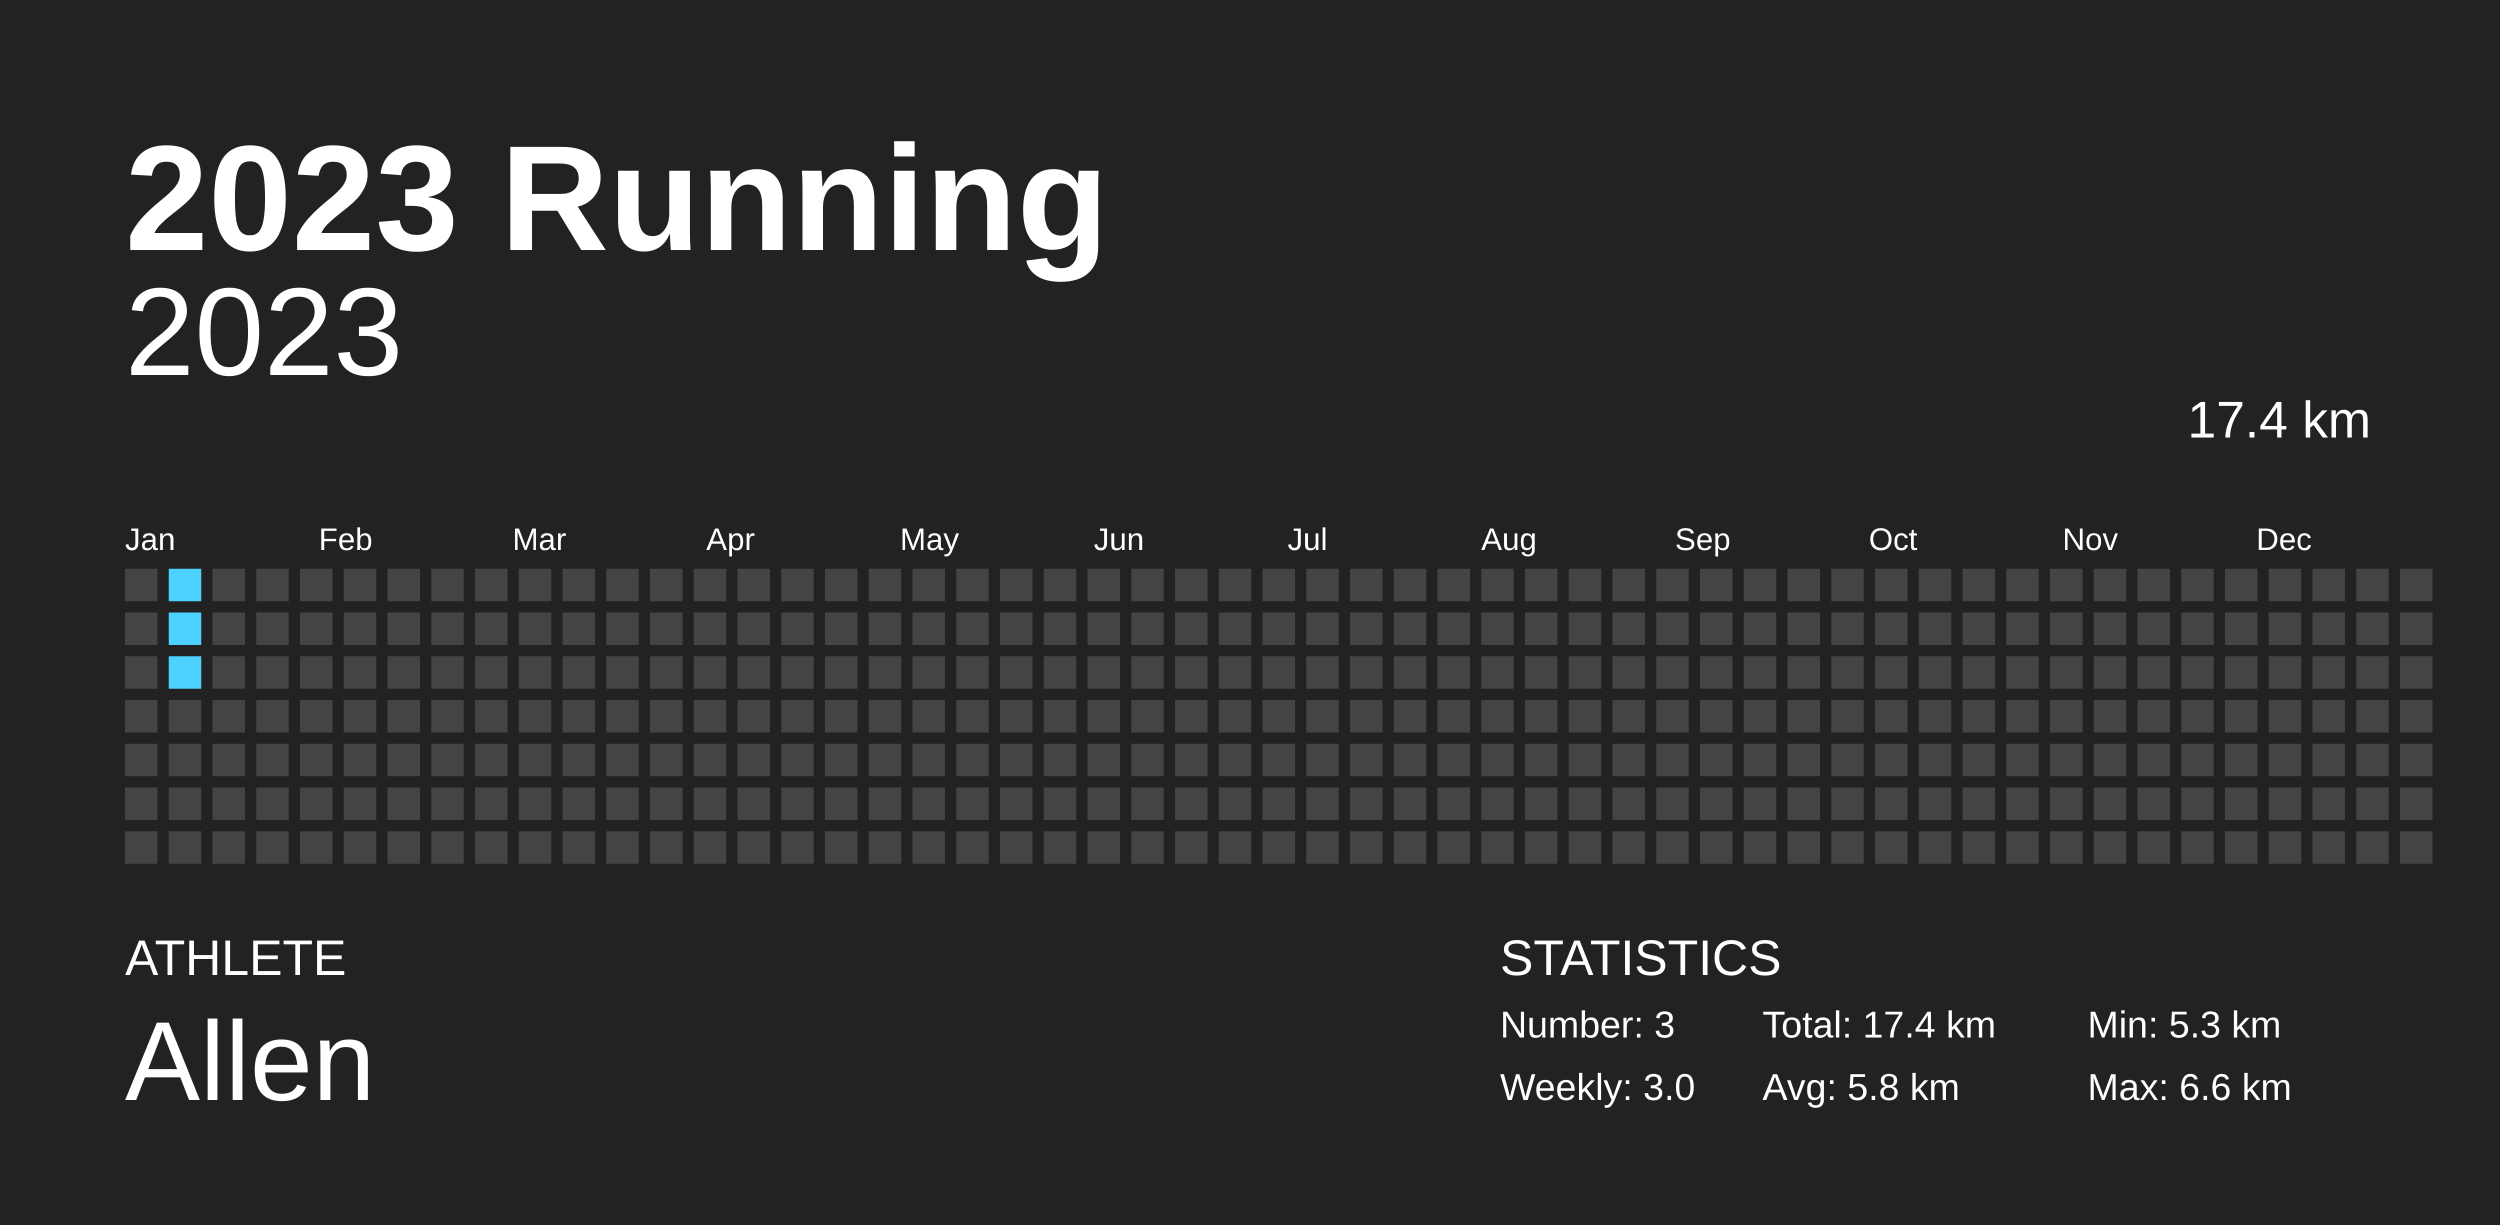
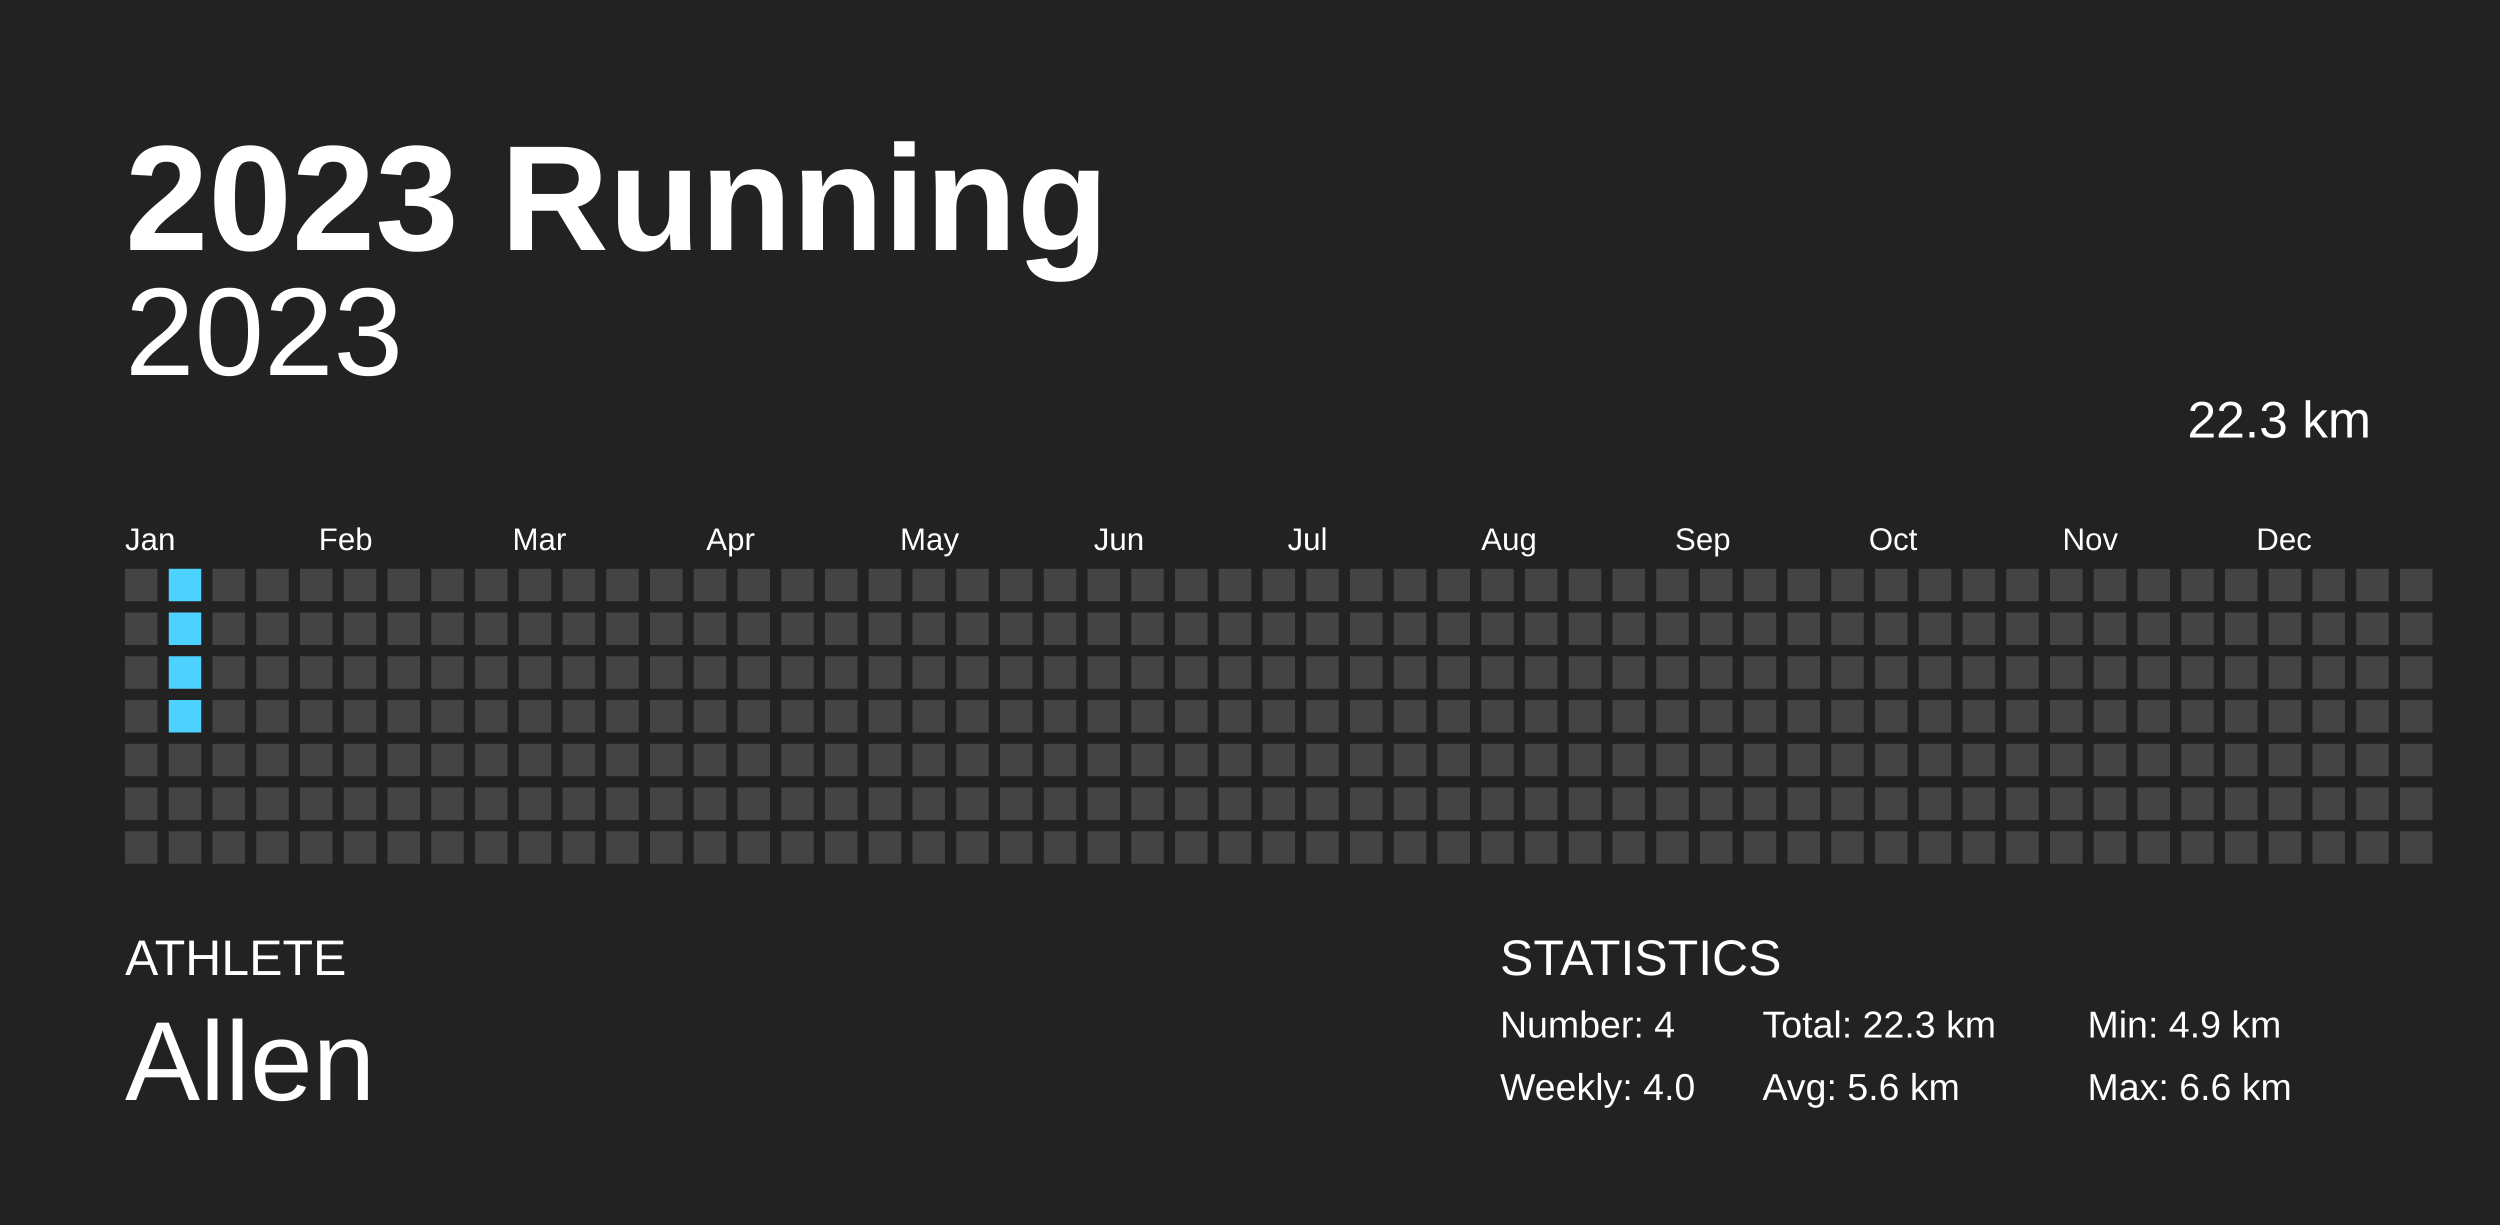
<svg xmlns="http://www.w3.org/2000/svg" baseProfile="full" height="98mm" version="1.1" viewBox="0,0,200,98" width="200mm">
  <defs />
  <rect fill="#222222" height="98" width="200" x="0" y="0" />
  <text fill="#FFFFFF" style="font-size:12px; font-family:Arial; font-weight:bold;" x="10" y="20">2023 Running</text>
  <text fill="#FFFFFF" style="font-size:4px; font-family:Arial" x="10" y="78">ATHLETE</text>
  <text fill="#FFFFFF" style="font-size:9px; font-family:Arial" x="10" y="88">Allen</text>
  <text fill="#FFFFFF" style="font-size:4px; font-family:Arial" x="120" y="78">STATISTICS</text>
-   <text fill="#FFFFFF" style="font-size:3px; font-family:Arial" x="120" y="83">Number: 3</text>
-   <text fill="#FFFFFF" style="font-size:3px; font-family:Arial" x="120" y="88">Weekly: 3.0</text>
-   <text fill="#FFFFFF" style="font-size:3px; font-family:Arial" x="141" y="83">Total: 17.4 km</text>
-   <text fill="#FFFFFF" style="font-size:3px; font-family:Arial" x="141" y="88">Avg: 5.8 km</text>
-   <text fill="#FFFFFF" style="font-size:3px; font-family:Arial" x="167" y="83">Min: 5.3 km</text>
+   <text fill="#FFFFFF" style="font-size:3px; font-family:Arial" x="120" y="83">Number: 4</text>
+   <text fill="#FFFFFF" style="font-size:3px; font-family:Arial" x="120" y="88">Weekly: 4.0</text>
+   <text fill="#FFFFFF" style="font-size:3px; font-family:Arial" x="141" y="83">Total: 22.3 km</text>
+   <text fill="#FFFFFF" style="font-size:3px; font-family:Arial" x="141" y="88">Avg: 5.6 km</text>
+   <text fill="#FFFFFF" style="font-size:3px; font-family:Arial" x="167" y="83">Min: 4.9 km</text>
  <text fill="#FFFFFF" style="font-size:3px; font-family:Arial" x="167" y="88">Max: 6.6 km</text>
  <text alignment-baseline="hanging" fill="#FFFFFF" style="font-size:10.0px; font-family:Arial;" x="10" y="30">2023</text>
-   <text alignment-baseline="hanging" fill="#FFFFFF" style="font-size:4.125px; font-family:Arial;" x="175" y="35">17.4 km</text>
+   <text alignment-baseline="hanging" fill="#FFFFFF" style="font-size:4.125px; font-family:Arial;" x="175" y="35">22.3 km</text>
  <text fill="#FFFFFF" style="font-size:2.5px; font-family:Arial" x="10.0" y="44">Jan</text>
  <text fill="#FFFFFF" style="font-size:2.5px; font-family:Arial" x="25.5" y="44">Feb</text>
  <text fill="#FFFFFF" style="font-size:2.5px; font-family:Arial" x="41.0" y="44">Mar</text>
  <text fill="#FFFFFF" style="font-size:2.5px; font-family:Arial" x="56.5" y="44">Apr</text>
  <text fill="#FFFFFF" style="font-size:2.5px; font-family:Arial" x="72.0" y="44">May</text>
  <text fill="#FFFFFF" style="font-size:2.5px; font-family:Arial" x="87.5" y="44">Jun</text>
  <text fill="#FFFFFF" style="font-size:2.5px; font-family:Arial" x="103.0" y="44">Jul</text>
  <text fill="#FFFFFF" style="font-size:2.5px; font-family:Arial" x="118.5" y="44">Aug</text>
  <text fill="#FFFFFF" style="font-size:2.5px; font-family:Arial" x="134.0" y="44">Sep</text>
  <text fill="#FFFFFF" style="font-size:2.5px; font-family:Arial" x="149.5" y="44">Oct</text>
  <text fill="#FFFFFF" style="font-size:2.5px; font-family:Arial" x="165.0" y="44">Nov</text>
  <text fill="#FFFFFF" style="font-size:2.5px; font-family:Arial" x="180.5" y="44">Dec</text>
  <rect fill="#444444" height="2.6" width="2.6" x="10.0" y="45.5" />
  <rect fill="#444444" height="2.6" width="2.6" x="10.0" y="49.0" />
  <rect fill="#444444" height="2.6" width="2.6" x="10.0" y="52.5" />
  <rect fill="#444444" height="2.6" width="2.6" x="10.0" y="56.0" />
  <rect fill="#444444" height="2.6" width="2.6" x="10.0" y="59.5" />
  <rect fill="#444444" height="2.6" width="2.6" x="10.0" y="63.0" />
  <rect fill="#444444" height="2.6" width="2.6" x="10.0" y="66.5" />
  <rect fill="#4dd2ff" height="2.6" width="2.6" x="13.5" y="45.5" />
  <rect fill="#4dd2ff" height="2.6" width="2.6" x="13.5" y="49.0" />
  <rect fill="#4dd2ff" height="2.6" width="2.6" x="13.5" y="52.5" />
-   <rect fill="#444444" height="2.6" width="2.6" x="13.5" y="56.0" />
+   <rect fill="#4dd2ff" height="2.6" width="2.6" x="13.5" y="56.0" />
  <rect fill="#444444" height="2.6" width="2.6" x="13.5" y="59.5" />
  <rect fill="#444444" height="2.6" width="2.6" x="13.5" y="63.0" />
  <rect fill="#444444" height="2.6" width="2.6" x="13.5" y="66.5" />
  <rect fill="#444444" height="2.6" width="2.6" x="17.0" y="45.5" />
  <rect fill="#444444" height="2.6" width="2.6" x="17.0" y="49.0" />
  <rect fill="#444444" height="2.6" width="2.6" x="17.0" y="52.5" />
  <rect fill="#444444" height="2.6" width="2.6" x="17.0" y="56.0" />
  <rect fill="#444444" height="2.6" width="2.6" x="17.0" y="59.5" />
  <rect fill="#444444" height="2.6" width="2.6" x="17.0" y="63.0" />
  <rect fill="#444444" height="2.6" width="2.6" x="17.0" y="66.5" />
  <rect fill="#444444" height="2.6" width="2.6" x="20.5" y="45.5" />
  <rect fill="#444444" height="2.6" width="2.6" x="20.5" y="49.0" />
  <rect fill="#444444" height="2.6" width="2.6" x="20.5" y="52.5" />
  <rect fill="#444444" height="2.6" width="2.6" x="20.5" y="56.0" />
  <rect fill="#444444" height="2.6" width="2.6" x="20.5" y="59.5" />
  <rect fill="#444444" height="2.6" width="2.6" x="20.5" y="63.0" />
  <rect fill="#444444" height="2.6" width="2.6" x="20.5" y="66.5" />
  <rect fill="#444444" height="2.6" width="2.6" x="24.0" y="45.5" />
  <rect fill="#444444" height="2.6" width="2.6" x="24.0" y="49.0" />
  <rect fill="#444444" height="2.6" width="2.6" x="24.0" y="52.5" />
  <rect fill="#444444" height="2.6" width="2.6" x="24.0" y="56.0" />
  <rect fill="#444444" height="2.6" width="2.6" x="24.0" y="59.5" />
  <rect fill="#444444" height="2.6" width="2.6" x="24.0" y="63.0" />
  <rect fill="#444444" height="2.6" width="2.6" x="24.0" y="66.5" />
  <rect fill="#444444" height="2.6" width="2.6" x="27.5" y="45.5" />
  <rect fill="#444444" height="2.6" width="2.6" x="27.5" y="49.0" />
  <rect fill="#444444" height="2.6" width="2.6" x="27.5" y="52.5" />
  <rect fill="#444444" height="2.6" width="2.6" x="27.5" y="56.0" />
  <rect fill="#444444" height="2.6" width="2.6" x="27.5" y="59.5" />
  <rect fill="#444444" height="2.6" width="2.6" x="27.5" y="63.0" />
  <rect fill="#444444" height="2.6" width="2.6" x="27.5" y="66.5" />
  <rect fill="#444444" height="2.6" width="2.6" x="31.0" y="45.5" />
  <rect fill="#444444" height="2.6" width="2.6" x="31.0" y="49.0" />
  <rect fill="#444444" height="2.6" width="2.6" x="31.0" y="52.5" />
  <rect fill="#444444" height="2.6" width="2.6" x="31.0" y="56.0" />
  <rect fill="#444444" height="2.6" width="2.6" x="31.0" y="59.5" />
  <rect fill="#444444" height="2.6" width="2.6" x="31.0" y="63.0" />
  <rect fill="#444444" height="2.6" width="2.6" x="31.0" y="66.5" />
  <rect fill="#444444" height="2.6" width="2.6" x="34.5" y="45.5" />
  <rect fill="#444444" height="2.6" width="2.6" x="34.5" y="49.0" />
  <rect fill="#444444" height="2.6" width="2.6" x="34.5" y="52.5" />
  <rect fill="#444444" height="2.6" width="2.6" x="34.5" y="56.0" />
  <rect fill="#444444" height="2.6" width="2.6" x="34.5" y="59.5" />
  <rect fill="#444444" height="2.6" width="2.6" x="34.5" y="63.0" />
  <rect fill="#444444" height="2.6" width="2.6" x="34.5" y="66.5" />
  <rect fill="#444444" height="2.6" width="2.6" x="38.0" y="45.5" />
  <rect fill="#444444" height="2.6" width="2.6" x="38.0" y="49.0" />
  <rect fill="#444444" height="2.6" width="2.6" x="38.0" y="52.5" />
  <rect fill="#444444" height="2.6" width="2.6" x="38.0" y="56.0" />
  <rect fill="#444444" height="2.6" width="2.6" x="38.0" y="59.5" />
  <rect fill="#444444" height="2.6" width="2.6" x="38.0" y="63.0" />
  <rect fill="#444444" height="2.6" width="2.6" x="38.0" y="66.5" />
  <rect fill="#444444" height="2.6" width="2.6" x="41.5" y="45.5" />
  <rect fill="#444444" height="2.6" width="2.6" x="41.5" y="49.0" />
  <rect fill="#444444" height="2.6" width="2.6" x="41.5" y="52.5" />
  <rect fill="#444444" height="2.6" width="2.6" x="41.5" y="56.0" />
  <rect fill="#444444" height="2.6" width="2.6" x="41.5" y="59.5" />
  <rect fill="#444444" height="2.6" width="2.6" x="41.5" y="63.0" />
  <rect fill="#444444" height="2.6" width="2.6" x="41.5" y="66.5" />
  <rect fill="#444444" height="2.6" width="2.6" x="45.0" y="45.5" />
  <rect fill="#444444" height="2.6" width="2.6" x="45.0" y="49.0" />
  <rect fill="#444444" height="2.6" width="2.6" x="45.0" y="52.5" />
  <rect fill="#444444" height="2.6" width="2.6" x="45.0" y="56.0" />
  <rect fill="#444444" height="2.6" width="2.6" x="45.0" y="59.5" />
  <rect fill="#444444" height="2.6" width="2.6" x="45.0" y="63.0" />
  <rect fill="#444444" height="2.6" width="2.6" x="45.0" y="66.5" />
  <rect fill="#444444" height="2.6" width="2.6" x="48.5" y="45.5" />
  <rect fill="#444444" height="2.6" width="2.6" x="48.5" y="49.0" />
  <rect fill="#444444" height="2.6" width="2.6" x="48.5" y="52.5" />
  <rect fill="#444444" height="2.6" width="2.6" x="48.5" y="56.0" />
  <rect fill="#444444" height="2.6" width="2.6" x="48.5" y="59.5" />
  <rect fill="#444444" height="2.6" width="2.6" x="48.5" y="63.0" />
  <rect fill="#444444" height="2.6" width="2.6" x="48.5" y="66.5" />
  <rect fill="#444444" height="2.6" width="2.6" x="52.0" y="45.5" />
  <rect fill="#444444" height="2.6" width="2.6" x="52.0" y="49.0" />
  <rect fill="#444444" height="2.6" width="2.6" x="52.0" y="52.5" />
  <rect fill="#444444" height="2.6" width="2.6" x="52.0" y="56.0" />
  <rect fill="#444444" height="2.6" width="2.6" x="52.0" y="59.5" />
  <rect fill="#444444" height="2.6" width="2.6" x="52.0" y="63.0" />
  <rect fill="#444444" height="2.6" width="2.6" x="52.0" y="66.5" />
  <rect fill="#444444" height="2.6" width="2.6" x="55.5" y="45.5" />
  <rect fill="#444444" height="2.6" width="2.6" x="55.5" y="49.0" />
  <rect fill="#444444" height="2.6" width="2.6" x="55.5" y="52.5" />
  <rect fill="#444444" height="2.6" width="2.6" x="55.5" y="56.0" />
  <rect fill="#444444" height="2.6" width="2.6" x="55.5" y="59.5" />
  <rect fill="#444444" height="2.6" width="2.6" x="55.5" y="63.0" />
  <rect fill="#444444" height="2.6" width="2.6" x="55.5" y="66.5" />
  <rect fill="#444444" height="2.6" width="2.6" x="59.0" y="45.5" />
  <rect fill="#444444" height="2.6" width="2.6" x="59.0" y="49.0" />
  <rect fill="#444444" height="2.6" width="2.6" x="59.0" y="52.5" />
  <rect fill="#444444" height="2.6" width="2.6" x="59.0" y="56.0" />
  <rect fill="#444444" height="2.6" width="2.6" x="59.0" y="59.5" />
  <rect fill="#444444" height="2.6" width="2.6" x="59.0" y="63.0" />
  <rect fill="#444444" height="2.6" width="2.6" x="59.0" y="66.5" />
  <rect fill="#444444" height="2.6" width="2.6" x="62.5" y="45.5" />
  <rect fill="#444444" height="2.6" width="2.6" x="62.5" y="49.0" />
  <rect fill="#444444" height="2.6" width="2.6" x="62.5" y="52.5" />
  <rect fill="#444444" height="2.6" width="2.6" x="62.5" y="56.0" />
  <rect fill="#444444" height="2.6" width="2.6" x="62.5" y="59.5" />
  <rect fill="#444444" height="2.6" width="2.6" x="62.5" y="63.0" />
  <rect fill="#444444" height="2.6" width="2.6" x="62.5" y="66.5" />
  <rect fill="#444444" height="2.6" width="2.6" x="66.0" y="45.5" />
  <rect fill="#444444" height="2.6" width="2.6" x="66.0" y="49.0" />
  <rect fill="#444444" height="2.6" width="2.6" x="66.0" y="52.5" />
  <rect fill="#444444" height="2.6" width="2.6" x="66.0" y="56.0" />
  <rect fill="#444444" height="2.6" width="2.6" x="66.0" y="59.5" />
  <rect fill="#444444" height="2.6" width="2.6" x="66.0" y="63.0" />
  <rect fill="#444444" height="2.6" width="2.6" x="66.0" y="66.5" />
  <rect fill="#444444" height="2.6" width="2.6" x="69.5" y="45.5" />
  <rect fill="#444444" height="2.6" width="2.6" x="69.5" y="49.0" />
  <rect fill="#444444" height="2.6" width="2.6" x="69.5" y="52.5" />
  <rect fill="#444444" height="2.6" width="2.6" x="69.5" y="56.0" />
  <rect fill="#444444" height="2.6" width="2.6" x="69.5" y="59.5" />
  <rect fill="#444444" height="2.6" width="2.6" x="69.5" y="63.0" />
  <rect fill="#444444" height="2.6" width="2.6" x="69.5" y="66.5" />
  <rect fill="#444444" height="2.6" width="2.6" x="73.0" y="45.5" />
  <rect fill="#444444" height="2.6" width="2.6" x="73.0" y="49.0" />
  <rect fill="#444444" height="2.6" width="2.6" x="73.0" y="52.5" />
  <rect fill="#444444" height="2.6" width="2.6" x="73.0" y="56.0" />
  <rect fill="#444444" height="2.6" width="2.6" x="73.0" y="59.5" />
  <rect fill="#444444" height="2.6" width="2.6" x="73.0" y="63.0" />
  <rect fill="#444444" height="2.6" width="2.6" x="73.0" y="66.5" />
  <rect fill="#444444" height="2.6" width="2.6" x="76.5" y="45.5" />
  <rect fill="#444444" height="2.6" width="2.6" x="76.5" y="49.0" />
  <rect fill="#444444" height="2.6" width="2.6" x="76.5" y="52.5" />
  <rect fill="#444444" height="2.6" width="2.6" x="76.5" y="56.0" />
  <rect fill="#444444" height="2.6" width="2.6" x="76.5" y="59.5" />
  <rect fill="#444444" height="2.6" width="2.6" x="76.5" y="63.0" />
  <rect fill="#444444" height="2.6" width="2.6" x="76.5" y="66.5" />
  <rect fill="#444444" height="2.6" width="2.6" x="80.0" y="45.5" />
  <rect fill="#444444" height="2.6" width="2.6" x="80.0" y="49.0" />
  <rect fill="#444444" height="2.6" width="2.6" x="80.0" y="52.5" />
  <rect fill="#444444" height="2.6" width="2.6" x="80.0" y="56.0" />
  <rect fill="#444444" height="2.6" width="2.6" x="80.0" y="59.5" />
  <rect fill="#444444" height="2.6" width="2.6" x="80.0" y="63.0" />
  <rect fill="#444444" height="2.6" width="2.6" x="80.0" y="66.5" />
  <rect fill="#444444" height="2.6" width="2.6" x="83.5" y="45.5" />
  <rect fill="#444444" height="2.6" width="2.6" x="83.5" y="49.0" />
  <rect fill="#444444" height="2.6" width="2.6" x="83.5" y="52.5" />
  <rect fill="#444444" height="2.6" width="2.6" x="83.5" y="56.0" />
  <rect fill="#444444" height="2.6" width="2.6" x="83.5" y="59.5" />
  <rect fill="#444444" height="2.6" width="2.6" x="83.5" y="63.0" />
  <rect fill="#444444" height="2.6" width="2.6" x="83.5" y="66.5" />
  <rect fill="#444444" height="2.6" width="2.6" x="87.0" y="45.5" />
  <rect fill="#444444" height="2.6" width="2.6" x="87.0" y="49.0" />
  <rect fill="#444444" height="2.6" width="2.6" x="87.0" y="52.5" />
  <rect fill="#444444" height="2.6" width="2.6" x="87.0" y="56.0" />
  <rect fill="#444444" height="2.6" width="2.6" x="87.0" y="59.5" />
  <rect fill="#444444" height="2.6" width="2.6" x="87.0" y="63.0" />
  <rect fill="#444444" height="2.6" width="2.6" x="87.0" y="66.5" />
  <rect fill="#444444" height="2.6" width="2.6" x="90.5" y="45.5" />
  <rect fill="#444444" height="2.6" width="2.6" x="90.5" y="49.0" />
  <rect fill="#444444" height="2.6" width="2.6" x="90.5" y="52.5" />
  <rect fill="#444444" height="2.6" width="2.6" x="90.5" y="56.0" />
  <rect fill="#444444" height="2.6" width="2.6" x="90.5" y="59.5" />
  <rect fill="#444444" height="2.6" width="2.6" x="90.5" y="63.0" />
  <rect fill="#444444" height="2.6" width="2.6" x="90.5" y="66.5" />
  <rect fill="#444444" height="2.6" width="2.6" x="94.0" y="45.5" />
  <rect fill="#444444" height="2.6" width="2.6" x="94.0" y="49.0" />
  <rect fill="#444444" height="2.6" width="2.6" x="94.0" y="52.5" />
  <rect fill="#444444" height="2.6" width="2.6" x="94.0" y="56.0" />
  <rect fill="#444444" height="2.6" width="2.6" x="94.0" y="59.5" />
  <rect fill="#444444" height="2.6" width="2.6" x="94.0" y="63.0" />
  <rect fill="#444444" height="2.6" width="2.6" x="94.0" y="66.5" />
  <rect fill="#444444" height="2.6" width="2.6" x="97.5" y="45.5" />
  <rect fill="#444444" height="2.6" width="2.6" x="97.5" y="49.0" />
  <rect fill="#444444" height="2.6" width="2.6" x="97.5" y="52.5" />
  <rect fill="#444444" height="2.6" width="2.6" x="97.5" y="56.0" />
  <rect fill="#444444" height="2.6" width="2.6" x="97.5" y="59.5" />
  <rect fill="#444444" height="2.6" width="2.6" x="97.5" y="63.0" />
  <rect fill="#444444" height="2.6" width="2.6" x="97.5" y="66.5" />
  <rect fill="#444444" height="2.6" width="2.6" x="101.0" y="45.5" />
  <rect fill="#444444" height="2.6" width="2.6" x="101.0" y="49.0" />
  <rect fill="#444444" height="2.6" width="2.6" x="101.0" y="52.5" />
  <rect fill="#444444" height="2.6" width="2.6" x="101.0" y="56.0" />
  <rect fill="#444444" height="2.6" width="2.6" x="101.0" y="59.5" />
  <rect fill="#444444" height="2.6" width="2.6" x="101.0" y="63.0" />
  <rect fill="#444444" height="2.6" width="2.6" x="101.0" y="66.5" />
  <rect fill="#444444" height="2.6" width="2.6" x="104.5" y="45.5" />
  <rect fill="#444444" height="2.6" width="2.6" x="104.5" y="49.0" />
  <rect fill="#444444" height="2.6" width="2.6" x="104.5" y="52.5" />
  <rect fill="#444444" height="2.6" width="2.6" x="104.5" y="56.0" />
  <rect fill="#444444" height="2.6" width="2.6" x="104.5" y="59.5" />
  <rect fill="#444444" height="2.6" width="2.6" x="104.5" y="63.0" />
  <rect fill="#444444" height="2.6" width="2.6" x="104.5" y="66.5" />
  <rect fill="#444444" height="2.6" width="2.6" x="108.0" y="45.5" />
  <rect fill="#444444" height="2.6" width="2.6" x="108.0" y="49.0" />
  <rect fill="#444444" height="2.6" width="2.6" x="108.0" y="52.5" />
  <rect fill="#444444" height="2.6" width="2.6" x="108.0" y="56.0" />
  <rect fill="#444444" height="2.6" width="2.6" x="108.0" y="59.5" />
  <rect fill="#444444" height="2.6" width="2.6" x="108.0" y="63.0" />
  <rect fill="#444444" height="2.6" width="2.6" x="108.0" y="66.5" />
  <rect fill="#444444" height="2.6" width="2.6" x="111.5" y="45.5" />
  <rect fill="#444444" height="2.6" width="2.6" x="111.5" y="49.0" />
  <rect fill="#444444" height="2.6" width="2.6" x="111.5" y="52.5" />
  <rect fill="#444444" height="2.6" width="2.6" x="111.5" y="56.0" />
  <rect fill="#444444" height="2.6" width="2.6" x="111.5" y="59.5" />
  <rect fill="#444444" height="2.6" width="2.6" x="111.5" y="63.0" />
  <rect fill="#444444" height="2.6" width="2.6" x="111.5" y="66.5" />
  <rect fill="#444444" height="2.6" width="2.6" x="115.0" y="45.5" />
  <rect fill="#444444" height="2.6" width="2.6" x="115.0" y="49.0" />
  <rect fill="#444444" height="2.6" width="2.6" x="115.0" y="52.5" />
  <rect fill="#444444" height="2.6" width="2.6" x="115.0" y="56.0" />
  <rect fill="#444444" height="2.6" width="2.6" x="115.0" y="59.5" />
  <rect fill="#444444" height="2.6" width="2.6" x="115.0" y="63.0" />
  <rect fill="#444444" height="2.6" width="2.6" x="115.0" y="66.5" />
  <rect fill="#444444" height="2.6" width="2.6" x="118.5" y="45.5" />
  <rect fill="#444444" height="2.6" width="2.6" x="118.5" y="49.0" />
  <rect fill="#444444" height="2.6" width="2.6" x="118.5" y="52.5" />
  <rect fill="#444444" height="2.6" width="2.6" x="118.5" y="56.0" />
  <rect fill="#444444" height="2.6" width="2.6" x="118.5" y="59.5" />
  <rect fill="#444444" height="2.6" width="2.6" x="118.5" y="63.0" />
  <rect fill="#444444" height="2.6" width="2.6" x="118.5" y="66.5" />
  <rect fill="#444444" height="2.6" width="2.6" x="122.0" y="45.5" />
  <rect fill="#444444" height="2.6" width="2.6" x="122.0" y="49.0" />
  <rect fill="#444444" height="2.6" width="2.6" x="122.0" y="52.5" />
  <rect fill="#444444" height="2.6" width="2.6" x="122.0" y="56.0" />
  <rect fill="#444444" height="2.6" width="2.6" x="122.0" y="59.5" />
  <rect fill="#444444" height="2.6" width="2.6" x="122.0" y="63.0" />
  <rect fill="#444444" height="2.6" width="2.6" x="122.0" y="66.5" />
  <rect fill="#444444" height="2.6" width="2.6" x="125.5" y="45.5" />
  <rect fill="#444444" height="2.6" width="2.6" x="125.5" y="49.0" />
  <rect fill="#444444" height="2.6" width="2.6" x="125.5" y="52.5" />
  <rect fill="#444444" height="2.6" width="2.6" x="125.5" y="56.0" />
  <rect fill="#444444" height="2.6" width="2.6" x="125.5" y="59.5" />
  <rect fill="#444444" height="2.6" width="2.6" x="125.5" y="63.0" />
  <rect fill="#444444" height="2.6" width="2.6" x="125.5" y="66.5" />
  <rect fill="#444444" height="2.6" width="2.6" x="129.0" y="45.5" />
  <rect fill="#444444" height="2.6" width="2.6" x="129.0" y="49.0" />
  <rect fill="#444444" height="2.6" width="2.6" x="129.0" y="52.5" />
  <rect fill="#444444" height="2.6" width="2.6" x="129.0" y="56.0" />
  <rect fill="#444444" height="2.6" width="2.6" x="129.0" y="59.5" />
  <rect fill="#444444" height="2.6" width="2.6" x="129.0" y="63.0" />
  <rect fill="#444444" height="2.6" width="2.6" x="129.0" y="66.5" />
  <rect fill="#444444" height="2.6" width="2.6" x="132.5" y="45.5" />
  <rect fill="#444444" height="2.6" width="2.6" x="132.5" y="49.0" />
  <rect fill="#444444" height="2.6" width="2.6" x="132.5" y="52.5" />
  <rect fill="#444444" height="2.6" width="2.6" x="132.5" y="56.0" />
  <rect fill="#444444" height="2.6" width="2.6" x="132.5" y="59.5" />
  <rect fill="#444444" height="2.6" width="2.6" x="132.5" y="63.0" />
  <rect fill="#444444" height="2.6" width="2.6" x="132.5" y="66.5" />
  <rect fill="#444444" height="2.6" width="2.6" x="136.0" y="45.5" />
  <rect fill="#444444" height="2.6" width="2.6" x="136.0" y="49.0" />
  <rect fill="#444444" height="2.6" width="2.6" x="136.0" y="52.5" />
  <rect fill="#444444" height="2.6" width="2.6" x="136.0" y="56.0" />
  <rect fill="#444444" height="2.6" width="2.6" x="136.0" y="59.5" />
  <rect fill="#444444" height="2.6" width="2.6" x="136.0" y="63.0" />
  <rect fill="#444444" height="2.6" width="2.6" x="136.0" y="66.5" />
  <rect fill="#444444" height="2.6" width="2.6" x="139.5" y="45.5" />
  <rect fill="#444444" height="2.6" width="2.6" x="139.5" y="49.0" />
  <rect fill="#444444" height="2.6" width="2.6" x="139.5" y="52.5" />
  <rect fill="#444444" height="2.6" width="2.6" x="139.5" y="56.0" />
  <rect fill="#444444" height="2.6" width="2.6" x="139.5" y="59.5" />
  <rect fill="#444444" height="2.6" width="2.6" x="139.5" y="63.0" />
  <rect fill="#444444" height="2.6" width="2.6" x="139.5" y="66.5" />
  <rect fill="#444444" height="2.6" width="2.6" x="143.0" y="45.5" />
  <rect fill="#444444" height="2.6" width="2.6" x="143.0" y="49.0" />
  <rect fill="#444444" height="2.6" width="2.6" x="143.0" y="52.5" />
  <rect fill="#444444" height="2.6" width="2.6" x="143.0" y="56.0" />
  <rect fill="#444444" height="2.6" width="2.6" x="143.0" y="59.5" />
  <rect fill="#444444" height="2.6" width="2.6" x="143.0" y="63.0" />
  <rect fill="#444444" height="2.6" width="2.6" x="143.0" y="66.5" />
  <rect fill="#444444" height="2.6" width="2.6" x="146.5" y="45.5" />
  <rect fill="#444444" height="2.6" width="2.6" x="146.5" y="49.0" />
  <rect fill="#444444" height="2.6" width="2.6" x="146.5" y="52.5" />
  <rect fill="#444444" height="2.6" width="2.6" x="146.5" y="56.0" />
  <rect fill="#444444" height="2.6" width="2.6" x="146.5" y="59.5" />
  <rect fill="#444444" height="2.6" width="2.6" x="146.5" y="63.0" />
  <rect fill="#444444" height="2.6" width="2.6" x="146.5" y="66.5" />
  <rect fill="#444444" height="2.6" width="2.6" x="150.0" y="45.5" />
  <rect fill="#444444" height="2.6" width="2.6" x="150.0" y="49.0" />
  <rect fill="#444444" height="2.6" width="2.6" x="150.0" y="52.5" />
  <rect fill="#444444" height="2.6" width="2.6" x="150.0" y="56.0" />
  <rect fill="#444444" height="2.6" width="2.6" x="150.0" y="59.5" />
  <rect fill="#444444" height="2.6" width="2.6" x="150.0" y="63.0" />
  <rect fill="#444444" height="2.6" width="2.6" x="150.0" y="66.5" />
  <rect fill="#444444" height="2.6" width="2.6" x="153.5" y="45.5" />
  <rect fill="#444444" height="2.6" width="2.6" x="153.5" y="49.0" />
  <rect fill="#444444" height="2.6" width="2.6" x="153.5" y="52.5" />
  <rect fill="#444444" height="2.6" width="2.6" x="153.5" y="56.0" />
  <rect fill="#444444" height="2.6" width="2.6" x="153.5" y="59.5" />
  <rect fill="#444444" height="2.6" width="2.6" x="153.5" y="63.0" />
  <rect fill="#444444" height="2.6" width="2.6" x="153.5" y="66.5" />
  <rect fill="#444444" height="2.6" width="2.6" x="157.0" y="45.5" />
  <rect fill="#444444" height="2.6" width="2.6" x="157.0" y="49.0" />
  <rect fill="#444444" height="2.6" width="2.6" x="157.0" y="52.5" />
  <rect fill="#444444" height="2.6" width="2.6" x="157.0" y="56.0" />
  <rect fill="#444444" height="2.6" width="2.6" x="157.0" y="59.5" />
  <rect fill="#444444" height="2.6" width="2.6" x="157.0" y="63.0" />
  <rect fill="#444444" height="2.6" width="2.6" x="157.0" y="66.5" />
  <rect fill="#444444" height="2.6" width="2.6" x="160.5" y="45.5" />
  <rect fill="#444444" height="2.6" width="2.6" x="160.5" y="49.0" />
  <rect fill="#444444" height="2.6" width="2.6" x="160.5" y="52.5" />
  <rect fill="#444444" height="2.6" width="2.6" x="160.5" y="56.0" />
  <rect fill="#444444" height="2.6" width="2.6" x="160.5" y="59.5" />
  <rect fill="#444444" height="2.6" width="2.6" x="160.5" y="63.0" />
  <rect fill="#444444" height="2.6" width="2.6" x="160.5" y="66.5" />
  <rect fill="#444444" height="2.6" width="2.6" x="164.0" y="45.5" />
  <rect fill="#444444" height="2.6" width="2.6" x="164.0" y="49.0" />
  <rect fill="#444444" height="2.6" width="2.6" x="164.0" y="52.5" />
  <rect fill="#444444" height="2.6" width="2.6" x="164.0" y="56.0" />
  <rect fill="#444444" height="2.6" width="2.6" x="164.0" y="59.5" />
  <rect fill="#444444" height="2.6" width="2.6" x="164.0" y="63.0" />
  <rect fill="#444444" height="2.6" width="2.6" x="164.0" y="66.5" />
  <rect fill="#444444" height="2.6" width="2.6" x="167.5" y="45.5" />
  <rect fill="#444444" height="2.6" width="2.6" x="167.5" y="49.0" />
  <rect fill="#444444" height="2.6" width="2.6" x="167.5" y="52.5" />
  <rect fill="#444444" height="2.6" width="2.6" x="167.5" y="56.0" />
  <rect fill="#444444" height="2.6" width="2.6" x="167.5" y="59.5" />
  <rect fill="#444444" height="2.6" width="2.6" x="167.5" y="63.0" />
  <rect fill="#444444" height="2.6" width="2.6" x="167.5" y="66.5" />
  <rect fill="#444444" height="2.6" width="2.6" x="171.0" y="45.5" />
  <rect fill="#444444" height="2.6" width="2.6" x="171.0" y="49.0" />
  <rect fill="#444444" height="2.6" width="2.6" x="171.0" y="52.5" />
  <rect fill="#444444" height="2.6" width="2.6" x="171.0" y="56.0" />
  <rect fill="#444444" height="2.6" width="2.6" x="171.0" y="59.5" />
  <rect fill="#444444" height="2.6" width="2.6" x="171.0" y="63.0" />
  <rect fill="#444444" height="2.6" width="2.6" x="171.0" y="66.5" />
  <rect fill="#444444" height="2.6" width="2.6" x="174.5" y="45.5" />
  <rect fill="#444444" height="2.6" width="2.6" x="174.5" y="49.0" />
  <rect fill="#444444" height="2.6" width="2.6" x="174.5" y="52.5" />
  <rect fill="#444444" height="2.6" width="2.6" x="174.5" y="56.0" />
  <rect fill="#444444" height="2.6" width="2.6" x="174.5" y="59.5" />
  <rect fill="#444444" height="2.6" width="2.6" x="174.5" y="63.0" />
  <rect fill="#444444" height="2.6" width="2.6" x="174.5" y="66.5" />
  <rect fill="#444444" height="2.6" width="2.6" x="178.0" y="45.5" />
  <rect fill="#444444" height="2.6" width="2.6" x="178.0" y="49.0" />
  <rect fill="#444444" height="2.6" width="2.6" x="178.0" y="52.5" />
  <rect fill="#444444" height="2.6" width="2.6" x="178.0" y="56.0" />
  <rect fill="#444444" height="2.6" width="2.6" x="178.0" y="59.5" />
  <rect fill="#444444" height="2.6" width="2.6" x="178.0" y="63.0" />
  <rect fill="#444444" height="2.6" width="2.6" x="178.0" y="66.5" />
  <rect fill="#444444" height="2.6" width="2.6" x="181.5" y="45.5" />
  <rect fill="#444444" height="2.6" width="2.6" x="181.5" y="49.0" />
  <rect fill="#444444" height="2.6" width="2.6" x="181.5" y="52.5" />
  <rect fill="#444444" height="2.6" width="2.6" x="181.5" y="56.0" />
  <rect fill="#444444" height="2.6" width="2.6" x="181.5" y="59.5" />
  <rect fill="#444444" height="2.6" width="2.6" x="181.5" y="63.0" />
  <rect fill="#444444" height="2.6" width="2.6" x="181.5" y="66.5" />
  <rect fill="#444444" height="2.6" width="2.6" x="185.0" y="45.5" />
  <rect fill="#444444" height="2.6" width="2.6" x="185.0" y="49.0" />
  <rect fill="#444444" height="2.6" width="2.6" x="185.0" y="52.5" />
  <rect fill="#444444" height="2.6" width="2.6" x="185.0" y="56.0" />
  <rect fill="#444444" height="2.6" width="2.6" x="185.0" y="59.5" />
  <rect fill="#444444" height="2.6" width="2.6" x="185.0" y="63.0" />
  <rect fill="#444444" height="2.6" width="2.6" x="185.0" y="66.5" />
  <rect fill="#444444" height="2.6" width="2.6" x="188.5" y="45.5" />
  <rect fill="#444444" height="2.6" width="2.6" x="188.5" y="49.0" />
  <rect fill="#444444" height="2.6" width="2.6" x="188.5" y="52.5" />
  <rect fill="#444444" height="2.6" width="2.6" x="188.5" y="56.0" />
  <rect fill="#444444" height="2.6" width="2.6" x="188.5" y="59.5" />
  <rect fill="#444444" height="2.6" width="2.6" x="188.5" y="63.0" />
  <rect fill="#444444" height="2.6" width="2.6" x="188.5" y="66.5" />
  <rect fill="#444444" height="2.6" width="2.6" x="192.0" y="45.5" />
  <rect fill="#444444" height="2.6" width="2.6" x="192.0" y="49.0" />
  <rect fill="#444444" height="2.6" width="2.6" x="192.0" y="52.5" />
  <rect fill="#444444" height="2.6" width="2.6" x="192.0" y="56.0" />
  <rect fill="#444444" height="2.6" width="2.6" x="192.0" y="59.5" />
  <rect fill="#444444" height="2.6" width="2.6" x="192.0" y="63.0" />
  <rect fill="#444444" height="2.6" width="2.6" x="192.0" y="66.5" />
</svg>
